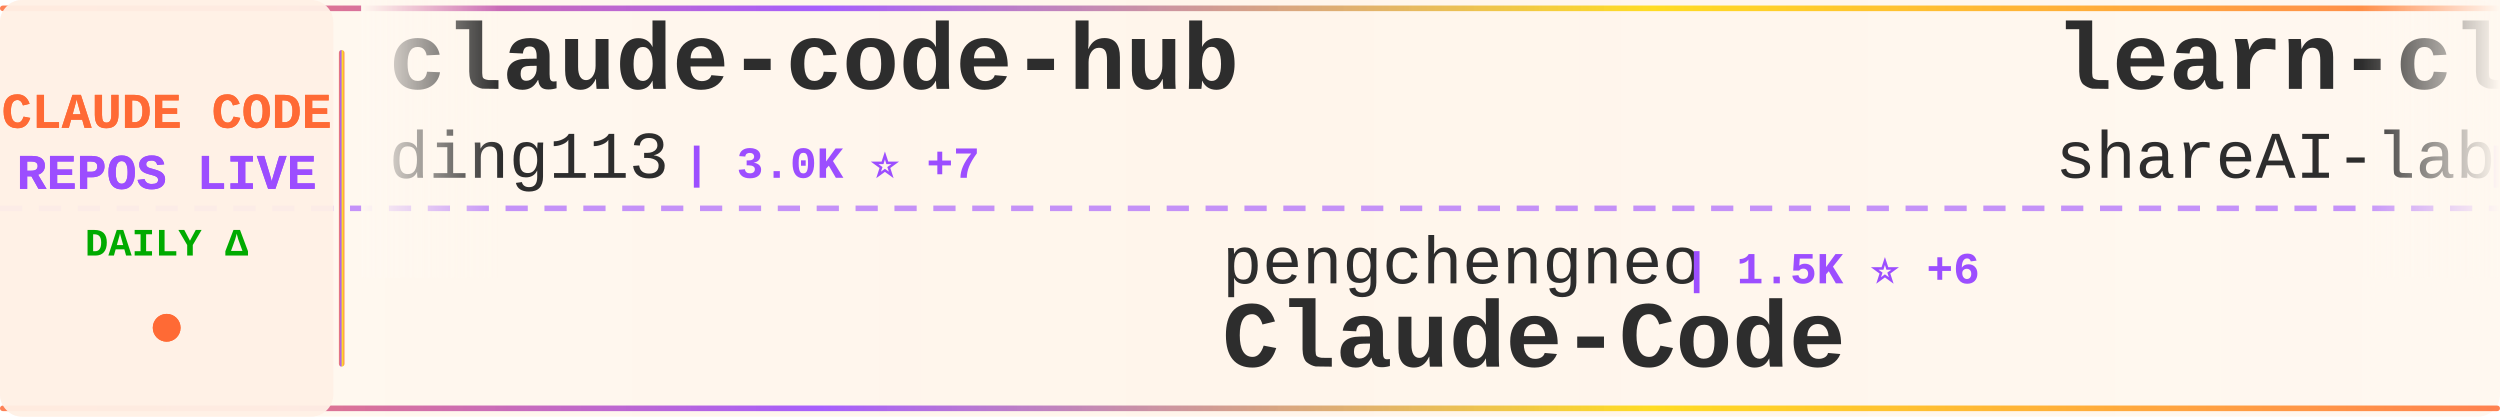
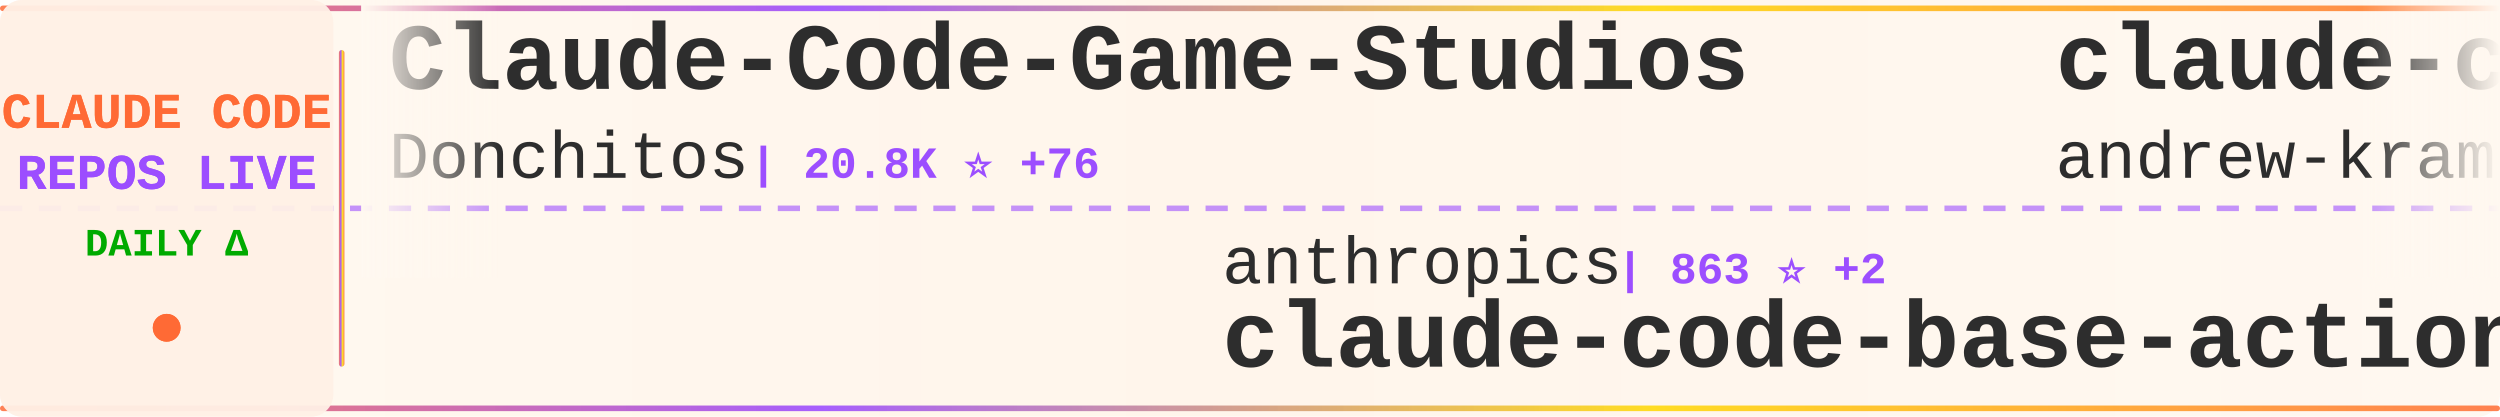
<svg xmlns="http://www.w3.org/2000/svg" width="900" height="150">
  <defs>
    <linearGradient id="tickerBg" x1="0%" y1="0%" x2="100%" y2="0%">
      <stop offset="0%" style="stop-color:#fff8f0;stop-opacity:0.98" />
      <stop offset="50%" style="stop-color:#fff5eb;stop-opacity:1" />
      <stop offset="100%" style="stop-color:#fff8f0;stop-opacity:0.98" />
    </linearGradient>
    <linearGradient id="borderGrad" x1="0%" y1="0%" x2="100%" y2="0%">
      <stop offset="0%" style="stop-color:#FF6B35;stop-opacity:0.85">
        <animate attributeName="stop-opacity" values="0.85;1;0.85" dur="2s" repeatCount="indefinite" />
      </stop>
      <stop offset="33%" style="stop-color:#9C4EFF;stop-opacity:0.9">
        <animate attributeName="stop-opacity" values="0.9;1;0.9" dur="2.2s" repeatCount="indefinite" />
      </stop>
      <stop offset="66%" style="stop-color:#FFD700;stop-opacity:0.85">
        <animate attributeName="stop-opacity" values="0.85;1;0.85" dur="1.8s" repeatCount="indefinite" />
      </stop>
      <stop offset="100%" style="stop-color:#FF6B35;stop-opacity:0.85">
        <animate attributeName="stop-opacity" values="0.85;1;0.85" dur="2s" repeatCount="indefinite" />
      </stop>
    </linearGradient>
    <filter id="textGlow">
      <feGaussianBlur stdDeviation="0.15" result="coloredBlur" />
      <feMerge>
        <feMergeNode in="coloredBlur" />
        <feMergeNode in="SourceGraphic" />
      </feMerge>
    </filter>
    <filter id="metricGlow">
      <feGaussianBlur stdDeviation="0.2" result="coloredBlur" />
      <feMerge>
        <feMergeNode in="coloredBlur" />
        <feMergeNode in="SourceGraphic" />
      </feMerge>
    </filter>
    <linearGradient id="leftFade" x1="0%" y1="0%" x2="100%" y2="0%">
      <stop offset="0%" style="stop-color:#fff8f0;stop-opacity:1" />
      <stop offset="100%" style="stop-color:#fff8f0;stop-opacity:0" />
    </linearGradient>
    <linearGradient id="rightFade" x1="0%" y1="0%" x2="100%" y2="0%">
      <stop offset="0%" style="stop-color:#fff8f0;stop-opacity:0" />
      <stop offset="100%" style="stop-color:#fff8f0;stop-opacity:1" />
    </linearGradient>
  </defs>
  <rect width="900" height="150" fill="url(#tickerBg)" rx="8" />
  <rect x="0" y="2" width="900" height="2" fill="url(#borderGrad)" rx="1" />
  <rect x="0" y="146" width="900" height="2" fill="url(#borderGrad)" rx="1" />
  <line x1="0" y1="75" x2="900" y2="75" stroke="#9C4EFF" stroke-width="2" stroke-dasharray="8 6" opacity="0.6" />
  <rect x="0" y="0" width="120" height="150" fill="#fff0e6" opacity="0.95" rx="8" />
  <text x="60" y="46" font-family="'Courier New', monospace" font-size="18" font-weight="bold" fill="#FF6B35" text-anchor="middle" filter="url(#textGlow)">
    CLAUDE CODE
  </text>
  <text x="60" y="68" font-family="'Courier New', monospace" font-size="18" font-weight="bold" fill="#9C4EFF" text-anchor="middle" filter="url(#textGlow)">
    REPOS LIVE
  </text>
  <text x="60" y="92" font-family="'Courier New', monospace" font-size="14" font-weight="bold" fill="#00aa00" text-anchor="middle">
    DAILY Δ
  </text>
  <circle cx="60" cy="118" r="5" fill="#FF6B35" filter="url(#metricGlow)">
    <animate attributeName="r" values="4;6;4" dur="1.5s" repeatCount="indefinite" />
    <animate attributeName="opacity" values="0.6;1;0.6" dur="1.5s" repeatCount="indefinite" />
  </circle>
  <rect x="122" y="18" width="2" height="114" fill="url(#borderGrad)" rx="1" />
  <clipPath id="tickerClip">
    <rect x="130" y="0" width="770" height="150" />
  </clipPath>
  <g clip-path="url(#tickerClip)">
    <g id="tickerItems">
      <animateTransform attributeName="transform" attributeType="XML" type="translate" from="0 0" to="-3000 0" dur="54s" repeatCount="indefinite" />
      <g transform="translate(0, 0)">
-         <text x="140" y="32" font-family="'Courier New', monospace" font-size="34" font-weight="bold" fill="#2d2d2d">claude-code-hub</text>
-         <text x="140" y="64" font-family="'Courier New', monospace" font-size="24" font-weight="normal" fill="#2d2d2d" opacity="1.0">ding113</text>
-         <text x="246" y="64" font-family="'Courier New', monospace" font-size="16" font-weight="bold" fill="#9C4EFF"> | 3.0K ⭐ +7</text>
+         <text x="140" y="32" font-family="'Courier New', monospace" font-size="34" font-weight="bold" fill="#2d2d2d">Claude-Code-Game-Studios</text>
+         <text x="140" y="64" font-family="'Courier New', monospace" font-size="24" font-weight="normal" fill="#2d2d2d" opacity="1.0">Donchitos</text>
+         <text x="270" y="64" font-family="'Courier New', monospace" font-size="16" font-weight="bold" fill="#9C4EFF"> | 20.8K ⭐ +76</text>
      </g>
      <g transform="translate(300, 0)">
-         <text x="140" y="102" font-family="'Courier New', monospace" font-size="24" font-weight="normal" fill="#2d2d2d" opacity="1.0">pengchengneo</text>
-         <text x="306" y="102" font-family="'Courier New', monospace" font-size="16" font-weight="bold" fill="#9C4EFF"> | 1.5K ⭐ +6</text>
-         <text x="140" y="132" font-family="'Courier New', monospace" font-size="34" font-weight="bold" fill="#2d2d2d">Claude-Code</text>
+         <text x="140" y="102" font-family="'Courier New', monospace" font-size="24" font-weight="normal" fill="#2d2d2d" opacity="1.0">anthropics</text>
+         <text x="282" y="102" font-family="'Courier New', monospace" font-size="16" font-weight="bold" fill="#9C4EFF"> | 863 ⭐ +2</text>
+         <text x="140" y="132" font-family="'Courier New', monospace" font-size="34" font-weight="bold" fill="#2d2d2d">claude-code-base-action</text>
      </g>
      <g transform="translate(600, 0)">
-         <text x="140" y="32" font-family="'Courier New', monospace" font-size="34" font-weight="bold" fill="#2d2d2d">learn-claude-code</text>
-         <text x="140" y="64" font-family="'Courier New', monospace" font-size="24" font-weight="normal" fill="#2d2d2d" opacity="1.0">shareAI-lab</text>
-         <text x="294" y="64" font-family="'Courier New', monospace" font-size="16" font-weight="bold" fill="#9C4EFF"> | 64.7K ⭐ +213</text>
+         <text x="140" y="32" font-family="'Courier New', monospace" font-size="34" font-weight="bold" fill="#2d2d2d">claude-code-source-build</text>
+         <text x="140" y="64" font-family="'Courier New', monospace" font-size="24" font-weight="normal" fill="#2d2d2d" opacity="1.0">andrew-kramer-inno</text>
+         <text x="378" y="64" font-family="'Courier New', monospace" font-size="16" font-weight="bold" fill="#9C4EFF"> | 592 ⭐</text>
      </g>
      <g transform="translate(900, 0)">
-         <text x="140" y="102" font-family="'Courier New', monospace" font-size="24" font-weight="normal" fill="#2d2d2d" opacity="1.0">liuup</text>
-         <text x="222" y="102" font-family="'Courier New', monospace" font-size="16" font-weight="bold" fill="#9C4EFF"> | 2.9K ⭐ +26</text>
-         <text x="140" y="132" font-family="'Courier New', monospace" font-size="34" font-weight="bold" fill="#2d2d2d">claude-code-analysis</text>
-       </g>
-       <g transform="translate(1200, 0)">
-         <text x="140" y="32" font-family="'Courier New', monospace" font-size="34" font-weight="bold" fill="#2d2d2d">claude-code-book</text>
-         <text x="140" y="64" font-family="'Courier New', monospace" font-size="24" font-weight="normal" fill="#2d2d2d" opacity="1.0">lintsinghua</text>
-         <text x="294" y="64" font-family="'Courier New', monospace" font-size="16" font-weight="bold" fill="#9C4EFF"> | 3.5K ⭐ +13</text>
-       </g>
-       <g transform="translate(1500, 0)">
-         <text x="140" y="102" font-family="'Courier New', monospace" font-size="24" font-weight="normal" fill="#2d2d2d" opacity="1.0">fuergaosi233</text>
-         <text x="306" y="102" font-family="'Courier New', monospace" font-size="16" font-weight="bold" fill="#9C4EFF"> | 2.6K ⭐ +3</text>
-         <text x="140" y="132" font-family="'Courier New', monospace" font-size="34" font-weight="bold" fill="#2d2d2d">claude-code-proxy</text>
-       </g>
-       <g transform="translate(1800, 0)">
-         <text x="140" y="32" font-family="'Courier New', monospace" font-size="34" font-weight="bold" fill="#2d2d2d">claude-code-rust</text>
-         <text x="140" y="64" font-family="'Courier New', monospace" font-size="24" font-weight="normal" fill="#2d2d2d" opacity="1.0">lorryjovens-hub</text>
-         <text x="342" y="64" font-family="'Courier New', monospace" font-size="16" font-weight="bold" fill="#9C4EFF"> | 1.6K ⭐ +1</text>
-       </g>
-       <g transform="translate(2100, 0)">
        <text x="140" y="102" font-family="'Courier New', monospace" font-size="24" font-weight="normal" fill="#2d2d2d" opacity="1.0">AprilNEA</text>
        <text x="258" y="102" font-family="'Courier New', monospace" font-size="16" font-weight="bold" fill="#9C4EFF"> | 383 ⭐</text>
        <text x="140" y="132" font-family="'Courier New', monospace" font-size="34" font-weight="bold" fill="#2d2d2d">claude-code-source</text>
      </g>
+       <g transform="translate(1200, 0)">
+         <text x="140" y="32" font-family="'Courier New', monospace" font-size="34" font-weight="bold" fill="#2d2d2d">awesome-claude-code-tool...</text>
+         <text x="140" y="64" font-family="'Courier New', monospace" font-size="24" font-weight="normal" fill="#2d2d2d" opacity="1.0">rohitg00</text>
+         <text x="258" y="64" font-family="'Courier New', monospace" font-size="16" font-weight="bold" fill="#9C4EFF"> | 1.9K ⭐ +13</text>
+       </g>
+       <g transform="translate(1500, 0)">
+         <text x="140" y="102" font-family="'Courier New', monospace" font-size="24" font-weight="normal" fill="#2d2d2d" opacity="1.0">guanshan</text>
+         <text x="258" y="102" font-family="'Courier New', monospace" font-size="16" font-weight="bold" fill="#9C4EFF"> | 60 ⭐</text>
+         <text x="140" y="132" font-family="'Courier New', monospace" font-size="34" font-weight="bold" fill="#2d2d2d">ClaudeCode</text>
+       </g>
+       <g transform="translate(1800, 0)">
+         <text x="140" y="32" font-family="'Courier New', monospace" font-size="34" font-weight="bold" fill="#2d2d2d">claude-code-best-practic...</text>
+         <text x="140" y="64" font-family="'Courier New', monospace" font-size="24" font-weight="normal" fill="#2d2d2d" opacity="1.0">shanraisshan</text>
+         <text x="306" y="64" font-family="'Courier New', monospace" font-size="16" font-weight="bold" fill="#9C4EFF"> | 56.4K ⭐ +175</text>
+       </g>
+       <g transform="translate(2100, 0)">
+         <text x="140" y="102" font-family="'Courier New', monospace" font-size="24" font-weight="normal" fill="#2d2d2d" opacity="1.0">disler</text>
+         <text x="234" y="102" font-family="'Courier New', monospace" font-size="16" font-weight="bold" fill="#9C4EFF"> | 1.3K ⭐ +6</text>
+         <text x="140" y="132" font-family="'Courier New', monospace" font-size="34" font-weight="bold" fill="#2d2d2d">pi-vs-claude-code</text>
+       </g>
      <g transform="translate(2400, 0)">
-         <text x="140" y="32" font-family="'Courier New', monospace" font-size="34" font-weight="bold" fill="#2d2d2d">claude-code-proxy</text>
-         <text x="140" y="64" font-family="'Courier New', monospace" font-size="24" font-weight="normal" fill="#2d2d2d" opacity="1.0">1rgs</text>
-         <text x="210" y="64" font-family="'Courier New', monospace" font-size="16" font-weight="bold" fill="#9C4EFF"> | 3.6K ⭐</text>
+         <text x="140" y="32" font-family="'Courier New', monospace" font-size="34" font-weight="bold" fill="#2d2d2d">ClaudeCodeAgents</text>
+         <text x="140" y="64" font-family="'Courier New', monospace" font-size="24" font-weight="normal" fill="#2d2d2d" opacity="1.0">darcyegb</text>
+         <text x="258" y="64" font-family="'Courier New', monospace" font-size="16" font-weight="bold" fill="#9C4EFF"> | 714 ⭐ +2</text>
      </g>
      <g transform="translate(2700, 0)">
-         <text x="140" y="102" font-family="'Courier New', monospace" font-size="24" font-weight="normal" fill="#2d2d2d" opacity="1.0">Chachamaru127</text>
-         <text x="318" y="102" font-family="'Courier New', monospace" font-size="16" font-weight="bold" fill="#9C4EFF"> | 2.6K ⭐ +24</text>
-         <text x="140" y="132" font-family="'Courier New', monospace" font-size="34" font-weight="bold" fill="#2d2d2d">claude-code-harness</text>
+         <text x="140" y="102" font-family="'Courier New', monospace" font-size="24" font-weight="normal" fill="#2d2d2d" opacity="1.0">shareAI-lab</text>
+         <text x="294" y="102" font-family="'Courier New', monospace" font-size="16" font-weight="bold" fill="#9C4EFF"> | 64.7K ⭐ +216</text>
+         <text x="140" y="132" font-family="'Courier New', monospace" font-size="34" font-weight="bold" fill="#2d2d2d">learn-claude-code</text>
      </g>
      <g transform="translate(3000, 0)">
-         <text x="140" y="32" font-family="'Courier New', monospace" font-size="34" font-weight="bold" fill="#2d2d2d">claude-code-hub</text>
-         <text x="140" y="64" font-family="'Courier New', monospace" font-size="24" font-weight="normal" fill="#2d2d2d" opacity="1.0">ding113</text>
-         <text x="246" y="64" font-family="'Courier New', monospace" font-size="16" font-weight="bold" fill="#9C4EFF"> | 3.0K ⭐ +7</text>
+         <text x="140" y="32" font-family="'Courier New', monospace" font-size="34" font-weight="bold" fill="#2d2d2d">Claude-Code-Game-Studios</text>
+         <text x="140" y="64" font-family="'Courier New', monospace" font-size="24" font-weight="normal" fill="#2d2d2d" opacity="1.0">Donchitos</text>
+         <text x="270" y="64" font-family="'Courier New', monospace" font-size="16" font-weight="bold" fill="#9C4EFF"> | 20.8K ⭐ +76</text>
      </g>
      <g transform="translate(3300, 0)">
-         <text x="140" y="102" font-family="'Courier New', monospace" font-size="24" font-weight="normal" fill="#2d2d2d" opacity="1.0">pengchengneo</text>
-         <text x="306" y="102" font-family="'Courier New', monospace" font-size="16" font-weight="bold" fill="#9C4EFF"> | 1.5K ⭐ +6</text>
-         <text x="140" y="132" font-family="'Courier New', monospace" font-size="34" font-weight="bold" fill="#2d2d2d">Claude-Code</text>
+         <text x="140" y="102" font-family="'Courier New', monospace" font-size="24" font-weight="normal" fill="#2d2d2d" opacity="1.0">anthropics</text>
+         <text x="282" y="102" font-family="'Courier New', monospace" font-size="16" font-weight="bold" fill="#9C4EFF"> | 863 ⭐ +2</text>
+         <text x="140" y="132" font-family="'Courier New', monospace" font-size="34" font-weight="bold" fill="#2d2d2d">claude-code-base-action</text>
      </g>
      <g transform="translate(3600, 0)">
-         <text x="140" y="32" font-family="'Courier New', monospace" font-size="34" font-weight="bold" fill="#2d2d2d">learn-claude-code</text>
-         <text x="140" y="64" font-family="'Courier New', monospace" font-size="24" font-weight="normal" fill="#2d2d2d" opacity="1.0">shareAI-lab</text>
-         <text x="294" y="64" font-family="'Courier New', monospace" font-size="16" font-weight="bold" fill="#9C4EFF"> | 64.7K ⭐ +213</text>
+         <text x="140" y="32" font-family="'Courier New', monospace" font-size="34" font-weight="bold" fill="#2d2d2d">claude-code-source-build</text>
+         <text x="140" y="64" font-family="'Courier New', monospace" font-size="24" font-weight="normal" fill="#2d2d2d" opacity="1.0">andrew-kramer-inno</text>
+         <text x="378" y="64" font-family="'Courier New', monospace" font-size="16" font-weight="bold" fill="#9C4EFF"> | 592 ⭐</text>
      </g>
      <g transform="translate(3900, 0)">
-         <text x="140" y="102" font-family="'Courier New', monospace" font-size="24" font-weight="normal" fill="#2d2d2d" opacity="1.0">liuup</text>
-         <text x="222" y="102" font-family="'Courier New', monospace" font-size="16" font-weight="bold" fill="#9C4EFF"> | 2.9K ⭐ +26</text>
-         <text x="140" y="132" font-family="'Courier New', monospace" font-size="34" font-weight="bold" fill="#2d2d2d">claude-code-analysis</text>
+         <text x="140" y="102" font-family="'Courier New', monospace" font-size="24" font-weight="normal" fill="#2d2d2d" opacity="1.0">AprilNEA</text>
+         <text x="258" y="102" font-family="'Courier New', monospace" font-size="16" font-weight="bold" fill="#9C4EFF"> | 383 ⭐</text>
+         <text x="140" y="132" font-family="'Courier New', monospace" font-size="34" font-weight="bold" fill="#2d2d2d">claude-code-source</text>
      </g>
    </g>
  </g>
  <rect x="130" y="0" width="50" height="100" fill="url(#leftFade)" />
  <rect x="850" y="0" width="50" height="100" fill="url(#rightFade)" />
</svg>
